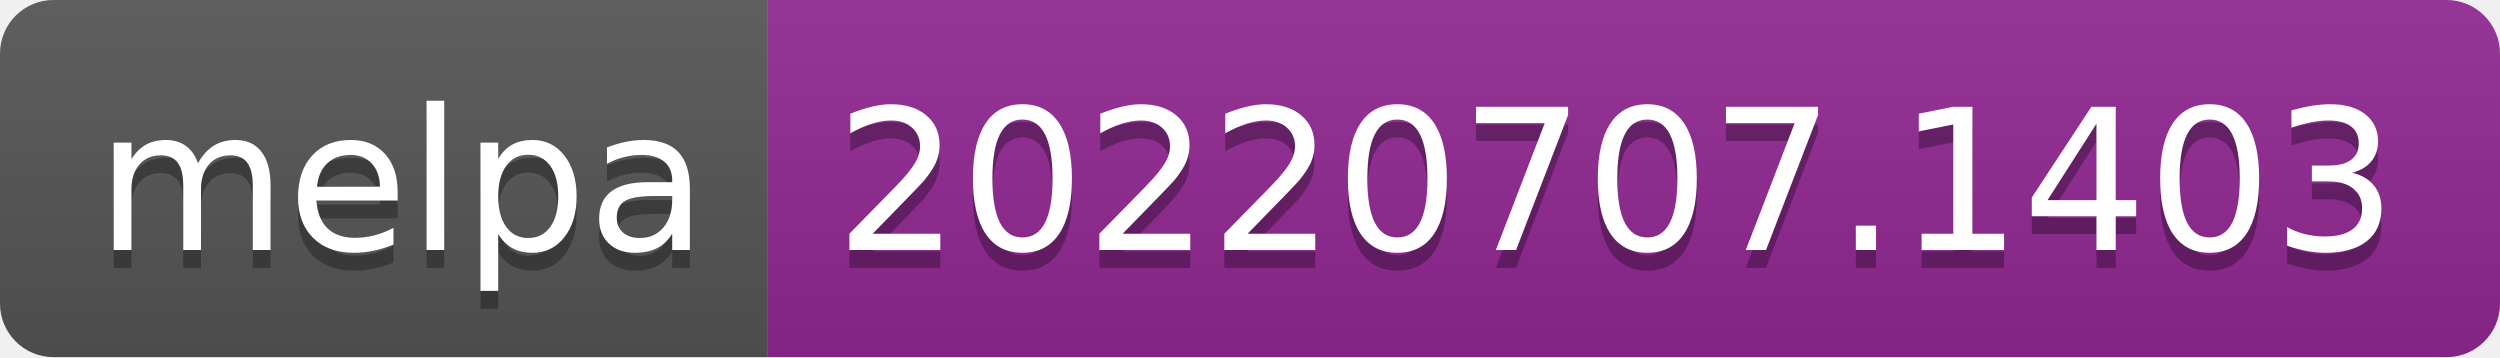
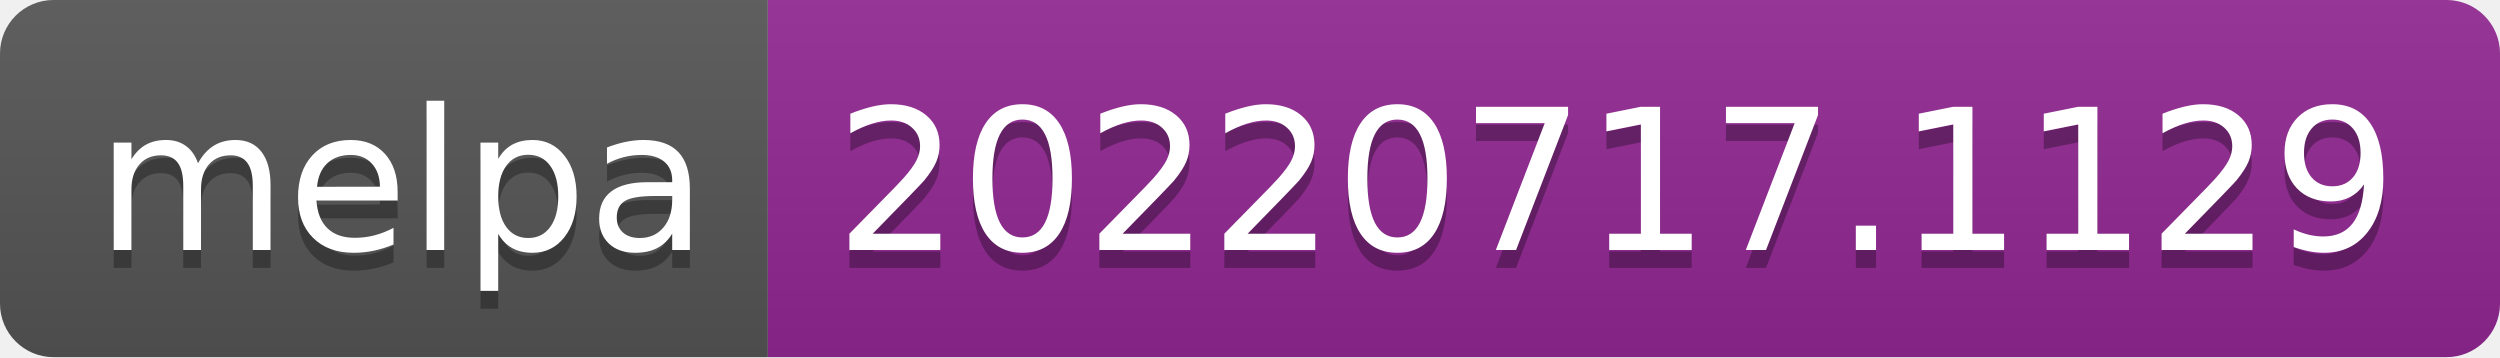
- <svg xmlns="http://www.w3.org/2000/svg" width="140" height="20" role="img" aria-label="melpa: 20220707.1403">
+ <svg xmlns="http://www.w3.org/2000/svg" width="140" height="20" role="img" aria-label="melpa: 20220717.1129">
  <linearGradient id="s" x2="0" y2="100%">
    <stop offset="0" stop-color="#bbb" stop-opacity=".1" />
    <stop offset="1" stop-opacity=".1" />
  </linearGradient>
  <clipPath id="r">
    <rect width="140" height="20" rx="3" fill="#fff" />
  </clipPath>
  <g clip-path="url(#r)">
    <rect width="43" height="20" fill="#555" />
    <rect x="43" width="97" height="20" fill="#922793" />
    <rect width="140" height="20" fill="url(#s)" />
  </g>
  <g fill="#fff" text-anchor="middle" font-family="Verdana,Geneva,DejaVu Sans,sans-serif" text-rendering="geometricPrecision" font-size="110">
    <text aria-hidden="true" x="225" y="150" fill="#010101" fill-opacity=".3" transform="scale(.1)" textLength="330">melpa</text>
    <text x="225" y="140" transform="scale(.1)" fill="#fff" textLength="330">melpa</text>
-     <text aria-hidden="true" x="905" y="150" fill="#010101" fill-opacity=".3" transform="scale(.1)" textLength="870">20220707.1403</text>
-     <text x="905" y="140" transform="scale(.1)" fill="#fff" textLength="870">20220707.1403</text>
+     <text aria-hidden="true" x="905" y="150" fill="#010101" fill-opacity=".3" transform="scale(.1)" textLength="870">20220717.1129</text>
+     <text x="905" y="140" transform="scale(.1)" fill="#fff" textLength="870">20220717.1129</text>
  </g>
</svg>
